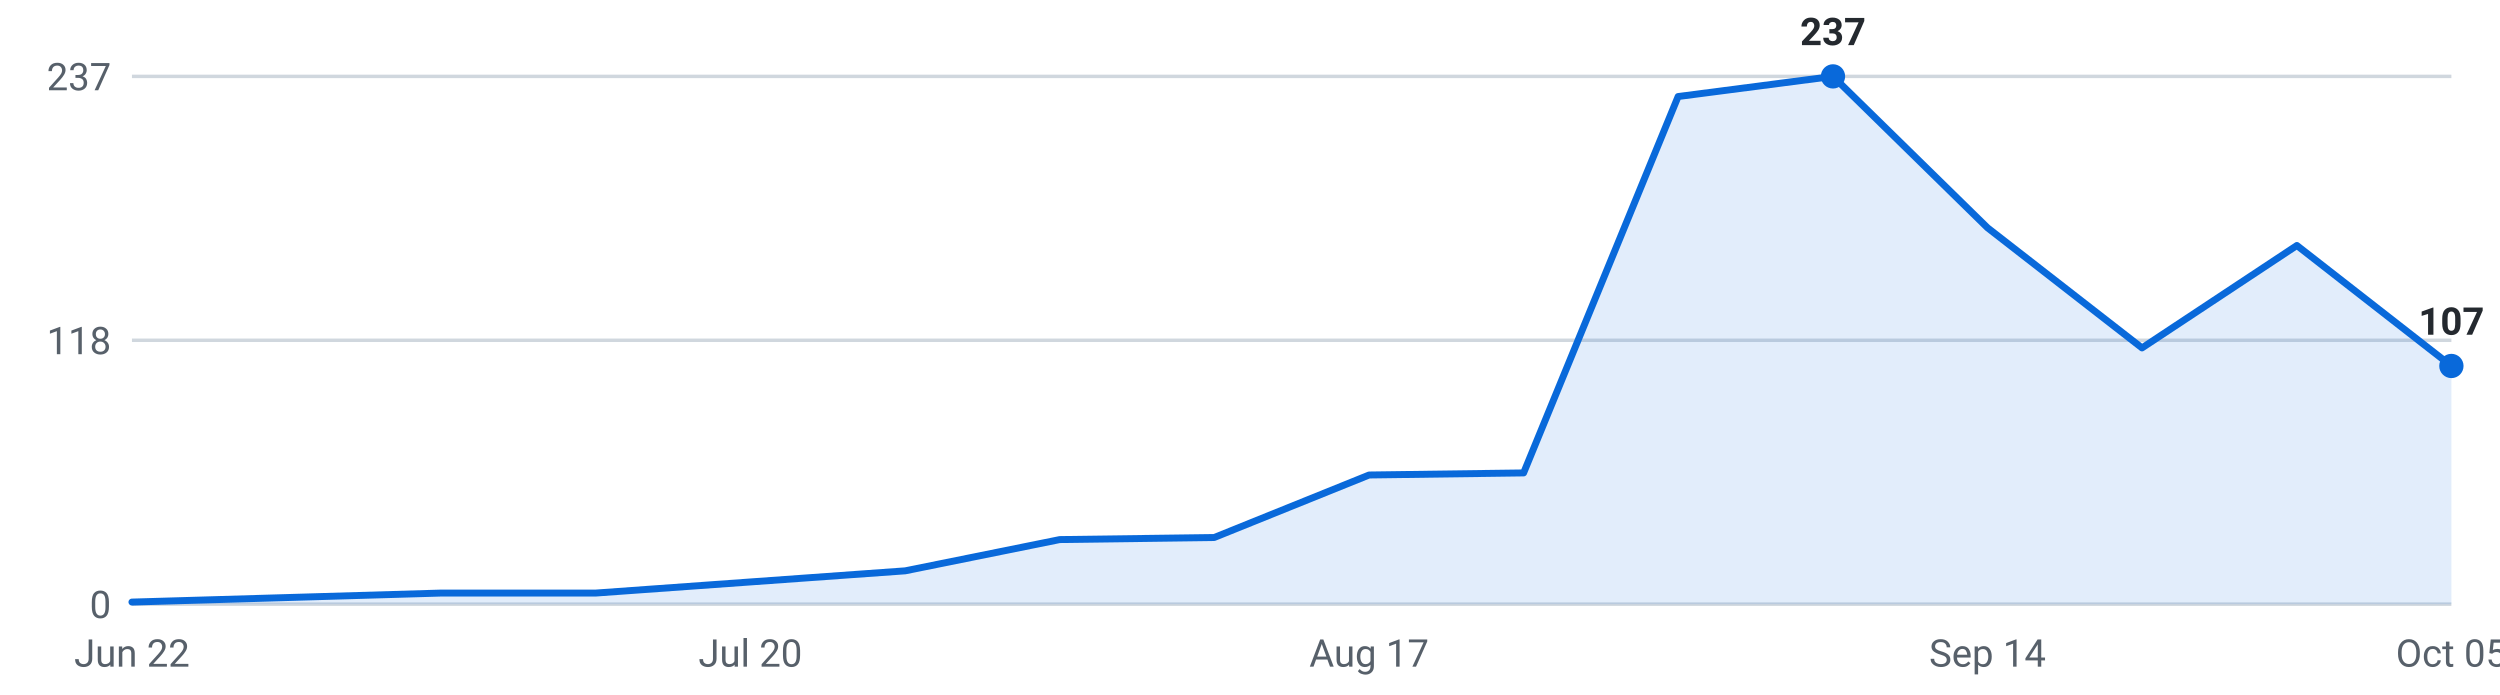
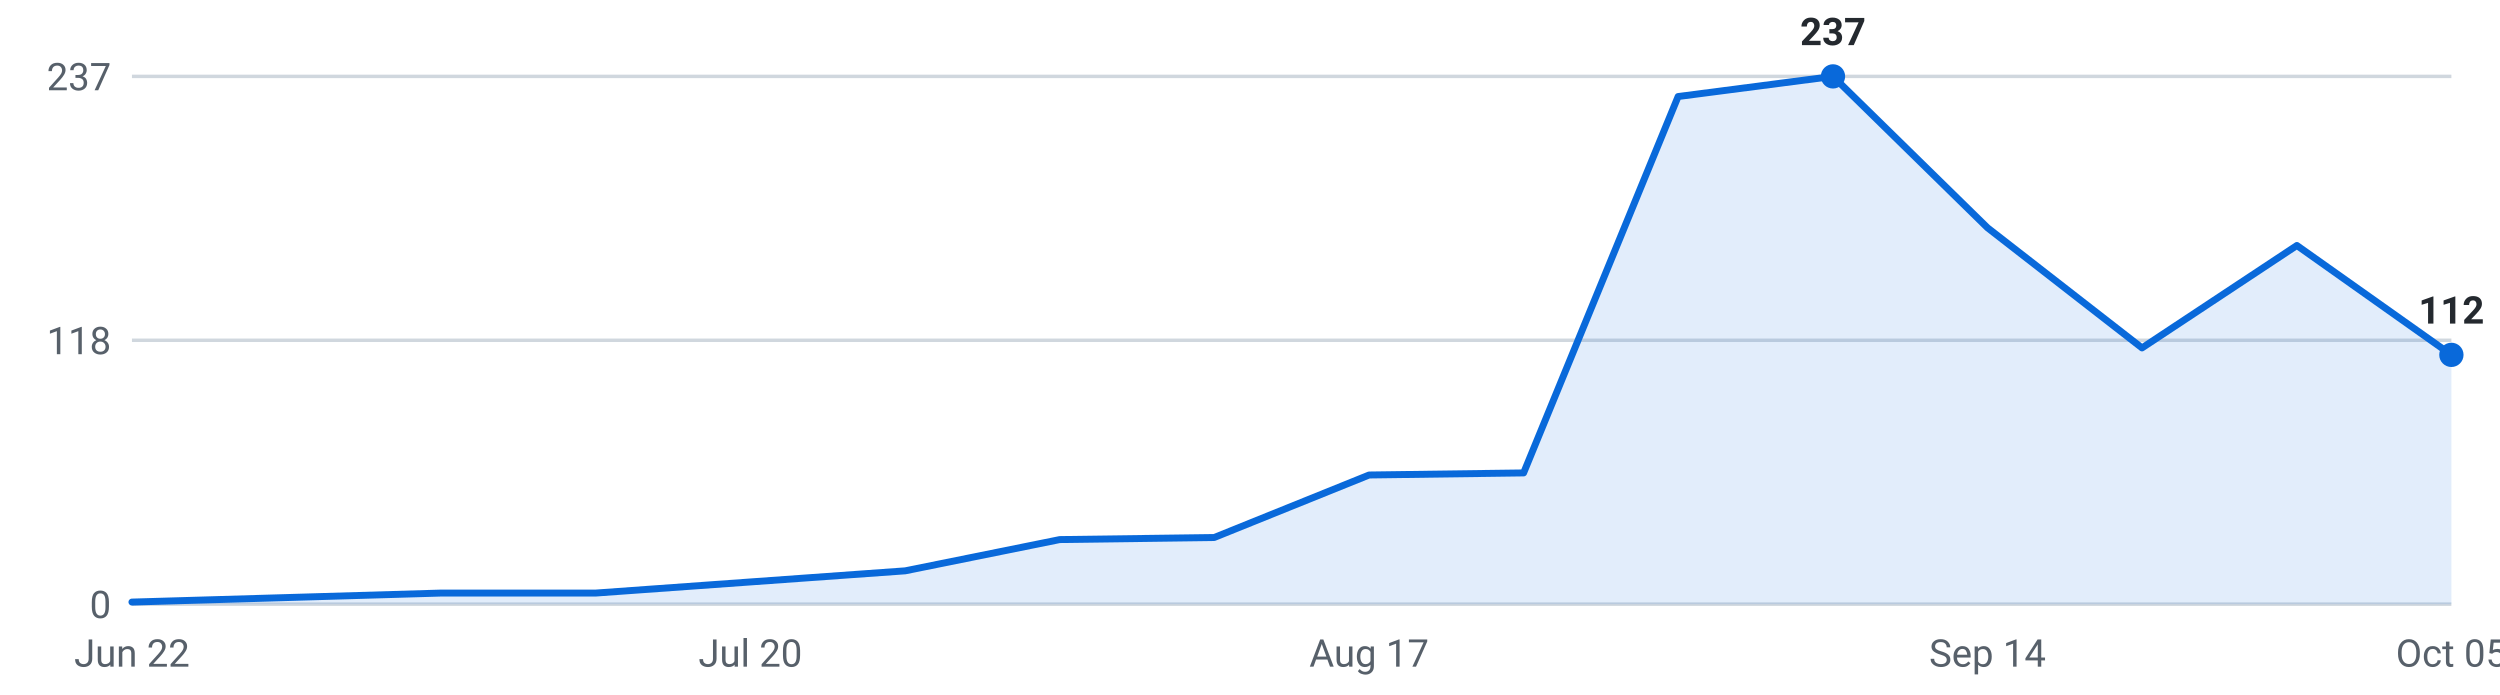
<svg xmlns="http://www.w3.org/2000/svg" viewBox="0 0 720 200" width="720" height="200" role="img" aria-label="Internships posted per week, last 16 weeks">
  <g font-family="-apple-system,Segoe UI,Roboto,sans-serif" font-size="11">
    <line x1="38" y1="174.0" x2="706" y2="174.0" stroke="#d0d7de" stroke-width="1" />
    <text x="32" y="178.0" text-anchor="end" fill="#57606a">0</text>
    <line x1="38" y1="98.0" x2="706" y2="98.0" stroke="#d0d7de" stroke-width="1" />
    <text x="32" y="102.0" text-anchor="end" fill="#57606a">118</text>
    <line x1="38" y1="22.0" x2="706" y2="22.0" stroke="#d0d7de" stroke-width="1" />
    <text x="32" y="26.0" text-anchor="end" fill="#57606a">237</text>
-     <path d="M38.0,174 L38.0,173.4 L82.5,172.1 L127.1,170.8 L171.6,170.8 L216.1,167.6 L260.7,164.4 L305.2,155.4 L349.7,154.8 L394.3,136.8 L438.8,136.2 L483.3,27.8 L527.9,22.0 L572.4,65.6 L616.9,100.2 L661.5,70.7 L706.0,105.4 L706.0,174 Z" fill="#0969da" fill-opacity="0.12" />
-     <polyline points="38.0,173.4 82.5,172.1 127.1,170.8 171.6,170.8 216.1,167.6 260.7,164.4 305.2,155.4 349.7,154.8 394.3,136.8 438.8,136.2 483.3,27.8 527.9,22.0 572.4,65.6 616.9,100.2 661.5,70.7 706.0,105.4" fill="none" stroke="#0969da" stroke-width="2" stroke-linejoin="round" stroke-linecap="round" />
+     <path d="M38.0,174 L38.0,173.4 L82.5,172.1 L127.1,170.8 L171.6,170.8 L216.1,167.6 L260.7,164.4 L305.2,155.4 L349.7,154.8 L394.3,136.8 L438.8,136.2 L483.3,27.8 L527.9,22.0 L572.4,65.6 L616.9,100.2 L661.5,70.7 L706.0,102.2 L706.0,174 Z" fill="#0969da" fill-opacity="0.12" />
+     <polyline points="38.0,173.4 82.5,172.1 127.1,170.8 171.6,170.8 216.1,167.6 260.7,164.4 305.2,155.4 349.7,154.8 394.3,136.8 438.8,136.2 483.3,27.8 527.9,22.0 572.4,65.6 616.9,100.2 661.5,70.7 706.0,102.2" fill="none" stroke="#0969da" stroke-width="2" stroke-linejoin="round" stroke-linecap="round" />
    <circle cx="527.9" cy="22.0" r="3.5" fill="#0969da" />
    <text x="527.9" y="13.0" text-anchor="middle" fill="#24292f" font-weight="600">237</text>
-     <circle cx="706.0" cy="105.4" r="3.5" fill="#0969da" />
-     <text x="706.0" y="96.4" text-anchor="middle" fill="#24292f" font-weight="600">107</text>
+     <circle cx="706.0" cy="102.2" r="3.5" fill="#0969da" />
+     <text x="706.0" y="93.2" text-anchor="middle" fill="#24292f" font-weight="600">112</text>
    <text x="38.0" y="192" text-anchor="middle" fill="#57606a">Jun 22</text>
    <text x="216.1" y="192" text-anchor="middle" fill="#57606a">Jul 20</text>
    <text x="394.3" y="192" text-anchor="middle" fill="#57606a">Aug 17</text>
    <text x="572.4" y="192" text-anchor="middle" fill="#57606a">Sep 14</text>
    <text x="706.0" y="192" text-anchor="middle" fill="#57606a">Oct 05</text>
  </g>
</svg>
